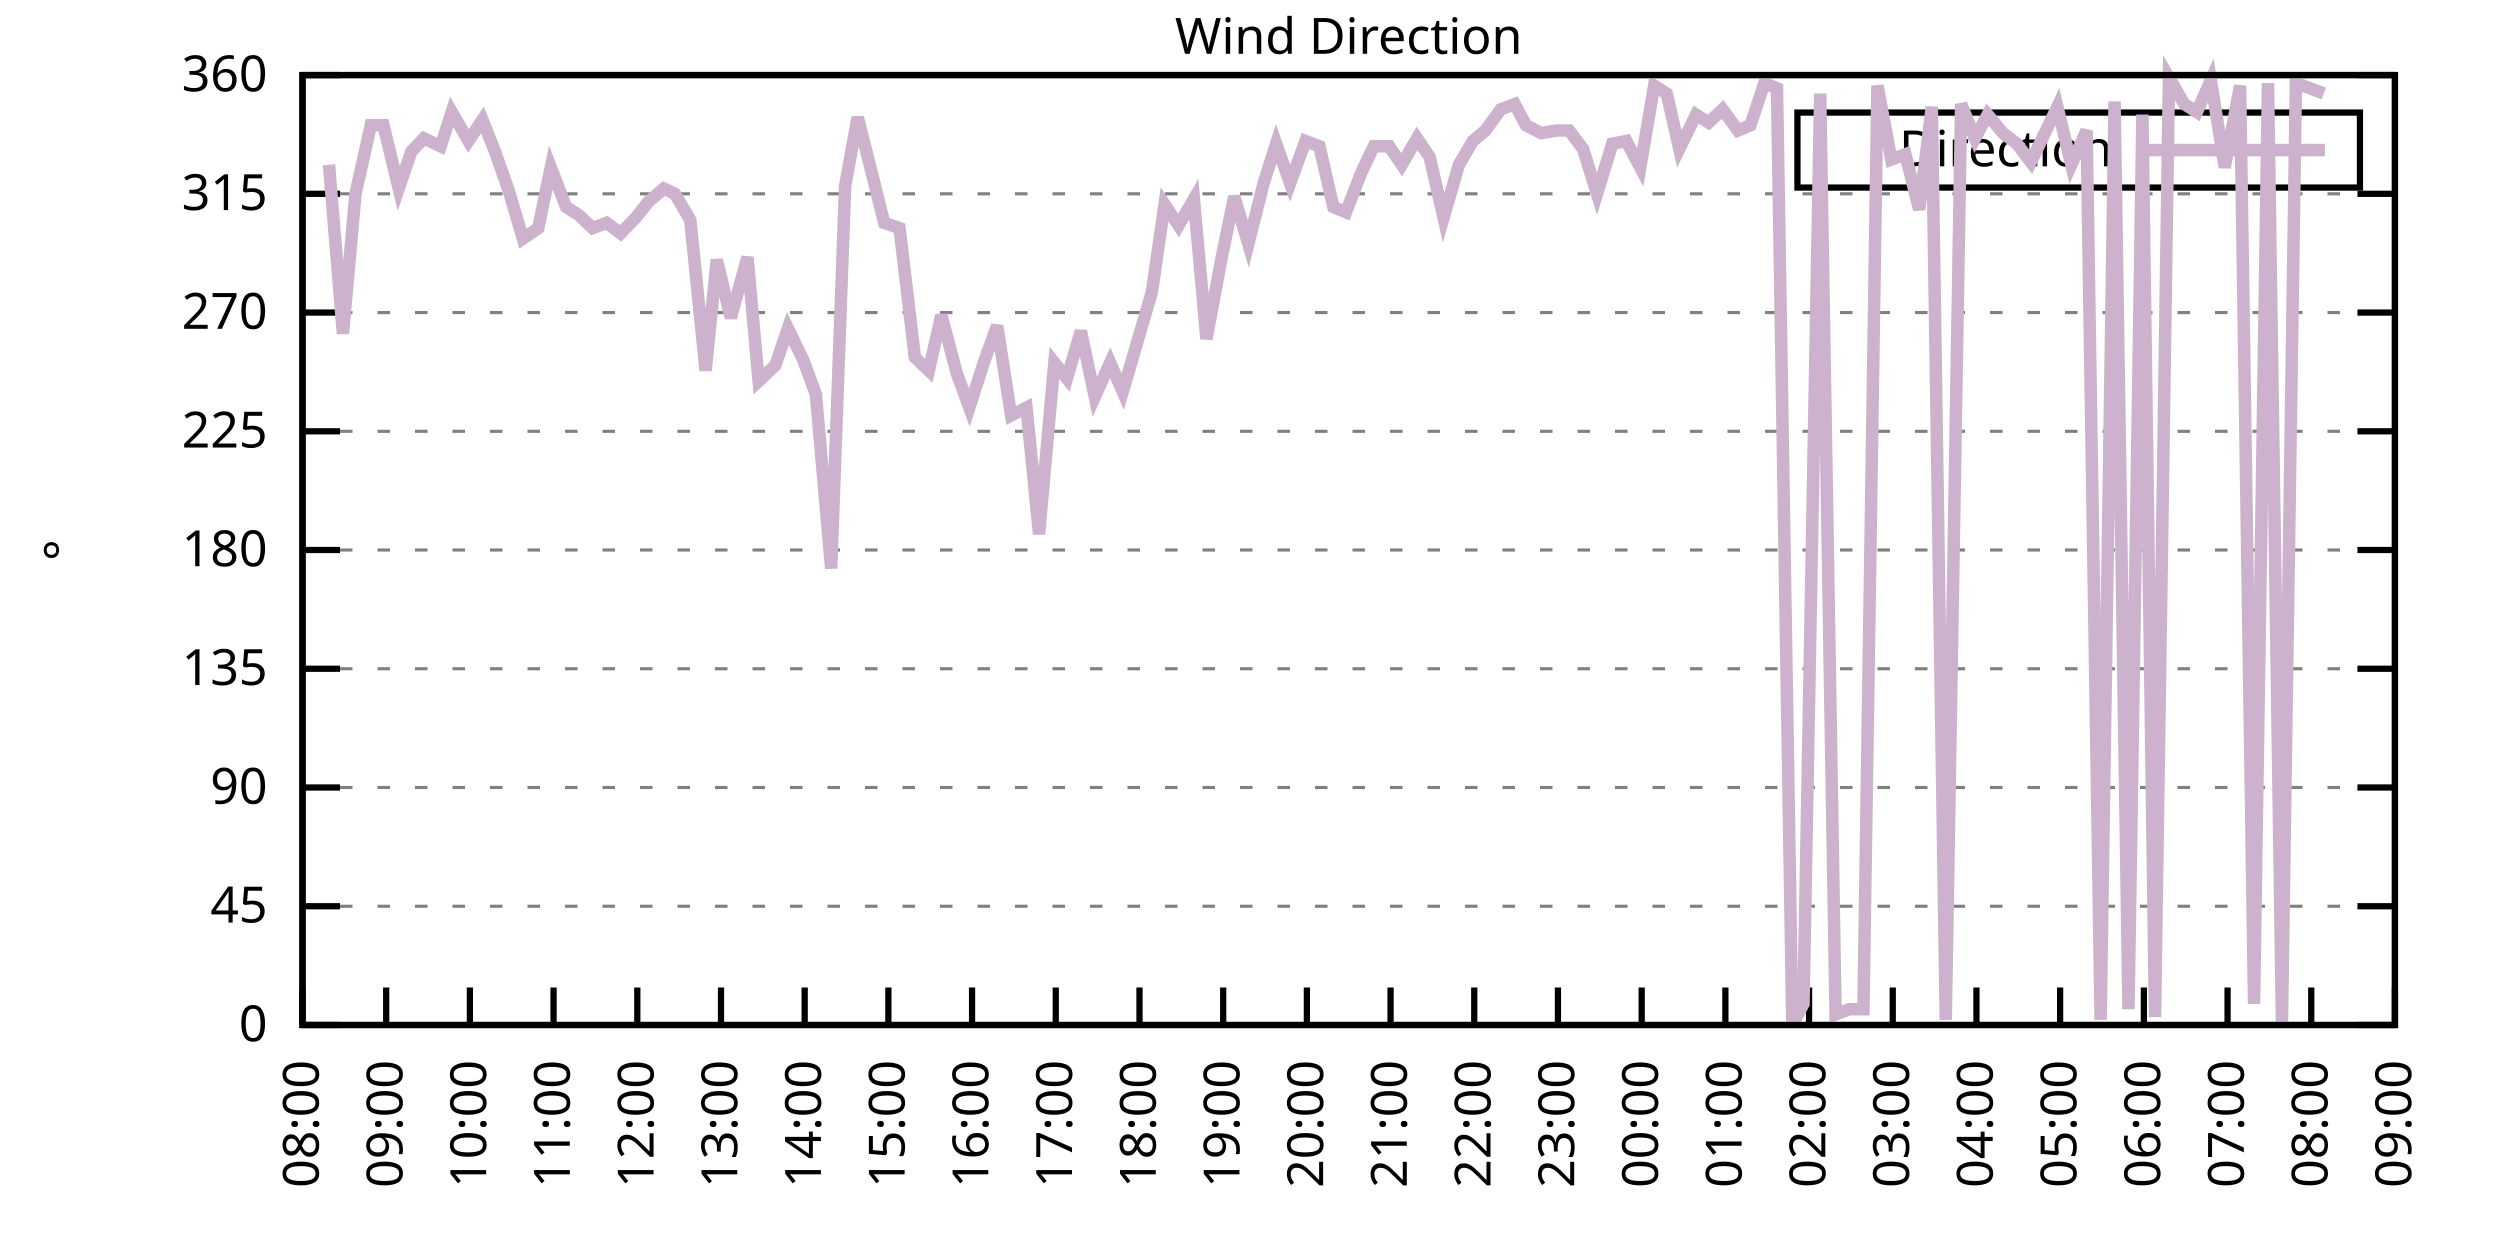
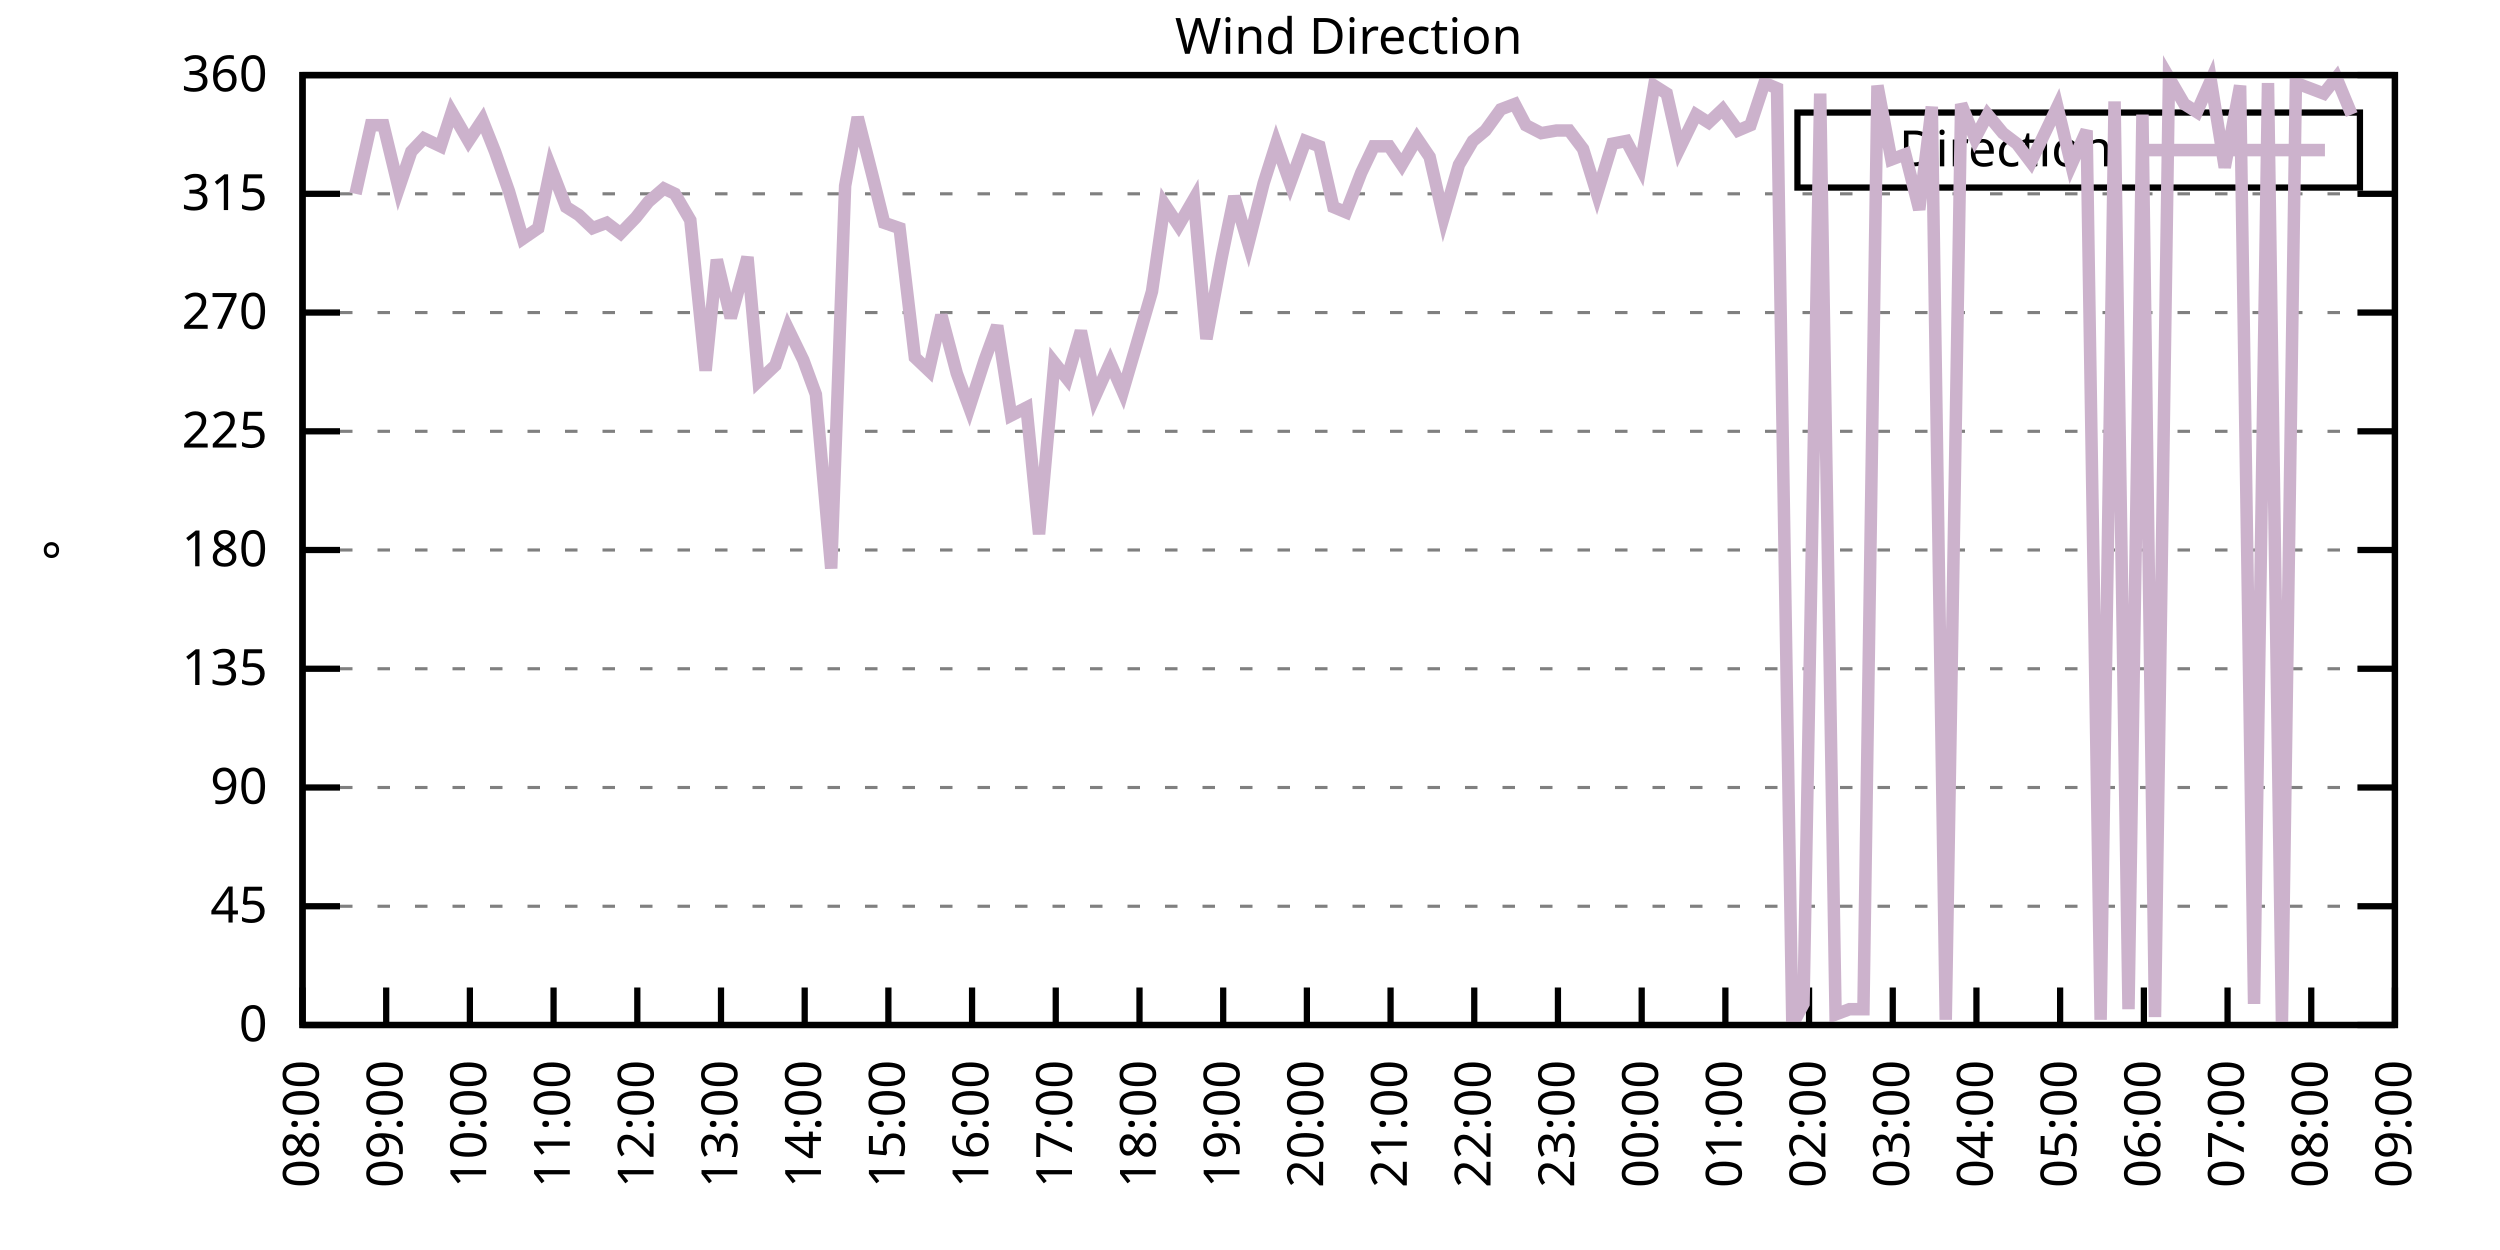
<svg xmlns="http://www.w3.org/2000/svg" xmlns:xlink="http://www.w3.org/1999/xlink" width="400" height="200" viewBox="0 0 400 200">
  <g id="gnuplot_canvas">
    <rect x="0" y="0" width="400" height="200" fill="none" />
    <defs>
      <circle id="gpDot" r="0.5" stroke-width="0.5" stroke="currentColor" />
      <path id="gpPt0" stroke-width="0.333" stroke="currentColor" d="M-1,0 h2 M0,-1 v2" />
      <path id="gpPt1" stroke-width="0.333" stroke="currentColor" d="M-1,-1 L1,1 M1,-1 L-1,1" />
      <path id="gpPt2" stroke-width="0.333" stroke="currentColor" d="M-1,0 L1,0 M0,-1 L0,1 M-1,-1 L1,1 M-1,1 L1,-1" />
      <rect id="gpPt3" stroke-width="0.333" stroke="currentColor" x="-1" y="-1" width="2" height="2" />
      <rect id="gpPt4" stroke-width="0.333" stroke="currentColor" fill="currentColor" x="-1" y="-1" width="2" height="2" />
      <circle id="gpPt5" stroke-width="0.333" stroke="currentColor" cx="0" cy="0" r="1" />
      <use xlink:href="#gpPt5" id="gpPt6" fill="currentColor" stroke="none" />
      <path id="gpPt7" stroke-width="0.333" stroke="currentColor" d="M0,-1.33 L-1.33,0.67 L1.33,0.67 z" />
      <use xlink:href="#gpPt7" id="gpPt8" fill="currentColor" stroke="none" />
      <use xlink:href="#gpPt7" id="gpPt9" stroke="currentColor" transform="rotate(180)" />
      <use xlink:href="#gpPt9" id="gpPt10" fill="currentColor" stroke="none" />
      <use xlink:href="#gpPt3" id="gpPt11" stroke="currentColor" transform="rotate(45)" />
      <use xlink:href="#gpPt11" id="gpPt12" fill="currentColor" stroke="none" />
      <path id="gpPt13" stroke-width="0.333" stroke="currentColor" d="M0,1.330 L1.265,0.411 L0.782,-1.067 L-0.782,-1.076 L-1.265,0.411 z" />
      <use xlink:href="#gpPt13" id="gpPt14" fill="currentColor" stroke="none" />
      <filter id="textbox" filterUnits="objectBoundingBox" x="0" y="0" height="1" width="1">
        <feFlood flood-color="white" flood-opacity="1" result="bgnd" />
        <feComposite in="SourceGraphic" in2="bgnd" operator="atop" />
      </filter>
      <filter id="greybox" filterUnits="objectBoundingBox" x="0" y="0" height="1" width="1">
        <feFlood flood-color="lightgrey" flood-opacity="1" result="grey" />
        <feComposite in="SourceGraphic" in2="grey" operator="atop" />
      </filter>
    </defs>
    <g fill="none" color="white" stroke="currentColor" stroke-width="1.00" stroke-linecap="butt" stroke-linejoin="miter">
</g>
    <g fill="none" color="black" stroke="currentColor" stroke-width="1.00" stroke-linecap="butt" stroke-linejoin="miter">
      <g stroke="none" shape-rendering="crispEdges">
        <polygon fill="rgb(255, 255, 255)" points="48.40,164.00 383.18,164.00 383.18,12.02 48.40,12.02 " />
      </g>
    </g>
    <g fill="none" color="black" stroke="currentColor" stroke-width="1.00" stroke-linecap="butt" stroke-linejoin="miter">
</g>
    <g fill="none" color="black" stroke="black" stroke-width="0.50" stroke-linecap="butt" stroke-linejoin="miter">
</g>
    <g fill="none" color="gray" stroke="currentColor" stroke-width="0.50" stroke-linecap="butt" stroke-linejoin="miter">
      <path stroke="gray" stroke-dasharray="2,4" class="gridline" d="M48.40,164.00 L383.19,164.00  " />
    </g>
    <g fill="none" color="gray" stroke="gray" stroke-width="1.00" stroke-linecap="butt" stroke-linejoin="miter">
</g>
    <g fill="none" color="black" stroke="currentColor" stroke-width="1.00" stroke-linecap="butt" stroke-linejoin="miter">
      <path stroke="black" d="M48.40,164.00 L54.40,164.00 M383.19,164.00 L377.19,164.00  " />
      <g transform="translate(42.80,166.60)" stroke="none" fill="black" font-family="Sans" font-size="8.00" text-anchor="end">
        <text>
          <tspan font-family="Sans"> 0</tspan>
        </text>
      </g>
    </g>
    <g fill="none" color="black" stroke="currentColor" stroke-width="1.00" stroke-linecap="butt" stroke-linejoin="miter">
</g>
    <g fill="none" color="black" stroke="black" stroke-width="0.50" stroke-linecap="butt" stroke-linejoin="miter">
</g>
    <g fill="none" color="gray" stroke="currentColor" stroke-width="0.50" stroke-linecap="butt" stroke-linejoin="miter">
      <path stroke="gray" stroke-dasharray="2,4" class="gridline" d="M48.40,145.00 L383.19,145.00  " />
    </g>
    <g fill="none" color="gray" stroke="gray" stroke-width="1.00" stroke-linecap="butt" stroke-linejoin="miter">
</g>
    <g fill="none" color="black" stroke="currentColor" stroke-width="1.00" stroke-linecap="butt" stroke-linejoin="miter">
      <path stroke="black" d="M48.40,145.00 L54.40,145.00 M383.19,145.00 L377.19,145.00  " />
      <g transform="translate(42.80,147.60)" stroke="none" fill="black" font-family="Sans" font-size="8.00" text-anchor="end">
        <text>
          <tspan font-family="Sans"> 45</tspan>
        </text>
      </g>
    </g>
    <g fill="none" color="black" stroke="currentColor" stroke-width="1.00" stroke-linecap="butt" stroke-linejoin="miter">
</g>
    <g fill="none" color="black" stroke="black" stroke-width="0.50" stroke-linecap="butt" stroke-linejoin="miter">
</g>
    <g fill="none" color="gray" stroke="currentColor" stroke-width="0.50" stroke-linecap="butt" stroke-linejoin="miter">
      <path stroke="gray" stroke-dasharray="2,4" class="gridline" d="M48.40,126.00 L383.19,126.00  " />
    </g>
    <g fill="none" color="gray" stroke="gray" stroke-width="1.00" stroke-linecap="butt" stroke-linejoin="miter">
</g>
    <g fill="none" color="black" stroke="currentColor" stroke-width="1.00" stroke-linecap="butt" stroke-linejoin="miter">
      <path stroke="black" d="M48.40,126.00 L54.40,126.00 M383.19,126.00 L377.19,126.00  " />
      <g transform="translate(42.80,128.60)" stroke="none" fill="black" font-family="Sans" font-size="8.00" text-anchor="end">
        <text>
          <tspan font-family="Sans"> 90</tspan>
        </text>
      </g>
    </g>
    <g fill="none" color="black" stroke="currentColor" stroke-width="1.00" stroke-linecap="butt" stroke-linejoin="miter">
</g>
    <g fill="none" color="black" stroke="black" stroke-width="0.50" stroke-linecap="butt" stroke-linejoin="miter">
</g>
    <g fill="none" color="gray" stroke="currentColor" stroke-width="0.50" stroke-linecap="butt" stroke-linejoin="miter">
      <path stroke="gray" stroke-dasharray="2,4" class="gridline" d="M48.40,107.00 L383.19,107.00  " />
    </g>
    <g fill="none" color="gray" stroke="gray" stroke-width="1.00" stroke-linecap="butt" stroke-linejoin="miter">
</g>
    <g fill="none" color="black" stroke="currentColor" stroke-width="1.00" stroke-linecap="butt" stroke-linejoin="miter">
      <path stroke="black" d="M48.40,107.00 L54.40,107.00 M383.19,107.00 L377.19,107.00  " />
      <g transform="translate(42.80,109.60)" stroke="none" fill="black" font-family="Sans" font-size="8.00" text-anchor="end">
        <text>
          <tspan font-family="Sans"> 135</tspan>
        </text>
      </g>
    </g>
    <g fill="none" color="black" stroke="currentColor" stroke-width="1.00" stroke-linecap="butt" stroke-linejoin="miter">
</g>
    <g fill="none" color="black" stroke="black" stroke-width="0.50" stroke-linecap="butt" stroke-linejoin="miter">
</g>
    <g fill="none" color="gray" stroke="currentColor" stroke-width="0.50" stroke-linecap="butt" stroke-linejoin="miter">
      <path stroke="gray" stroke-dasharray="2,4" class="gridline" d="M48.40,88.00 L383.19,88.00  " />
    </g>
    <g fill="none" color="gray" stroke="gray" stroke-width="1.00" stroke-linecap="butt" stroke-linejoin="miter">
</g>
    <g fill="none" color="black" stroke="currentColor" stroke-width="1.00" stroke-linecap="butt" stroke-linejoin="miter">
      <path stroke="black" d="M48.40,88.00 L54.40,88.00 M383.19,88.00 L377.19,88.00  " />
      <g transform="translate(42.80,90.60)" stroke="none" fill="black" font-family="Sans" font-size="8.00" text-anchor="end">
        <text>
          <tspan font-family="Sans"> 180</tspan>
        </text>
      </g>
    </g>
    <g fill="none" color="black" stroke="currentColor" stroke-width="1.00" stroke-linecap="butt" stroke-linejoin="miter">
</g>
    <g fill="none" color="black" stroke="black" stroke-width="0.50" stroke-linecap="butt" stroke-linejoin="miter">
</g>
    <g fill="none" color="gray" stroke="currentColor" stroke-width="0.50" stroke-linecap="butt" stroke-linejoin="miter">
      <path stroke="gray" stroke-dasharray="2,4" class="gridline" d="M48.40,69.01 L383.19,69.01  " />
    </g>
    <g fill="none" color="gray" stroke="gray" stroke-width="1.00" stroke-linecap="butt" stroke-linejoin="miter">
</g>
    <g fill="none" color="black" stroke="currentColor" stroke-width="1.00" stroke-linecap="butt" stroke-linejoin="miter">
      <path stroke="black" d="M48.40,69.01 L54.40,69.01 M383.19,69.01 L377.19,69.01  " />
      <g transform="translate(42.80,71.61)" stroke="none" fill="black" font-family="Sans" font-size="8.00" text-anchor="end">
        <text>
          <tspan font-family="Sans"> 225</tspan>
        </text>
      </g>
    </g>
    <g fill="none" color="black" stroke="currentColor" stroke-width="1.00" stroke-linecap="butt" stroke-linejoin="miter">
</g>
    <g fill="none" color="black" stroke="black" stroke-width="0.50" stroke-linecap="butt" stroke-linejoin="miter">
</g>
    <g fill="none" color="gray" stroke="currentColor" stroke-width="0.50" stroke-linecap="butt" stroke-linejoin="miter">
      <path stroke="gray" stroke-dasharray="2,4" class="gridline" d="M48.40,50.01 L383.19,50.01  " />
    </g>
    <g fill="none" color="gray" stroke="gray" stroke-width="1.00" stroke-linecap="butt" stroke-linejoin="miter">
</g>
    <g fill="none" color="black" stroke="currentColor" stroke-width="1.00" stroke-linecap="butt" stroke-linejoin="miter">
      <path stroke="black" d="M48.40,50.01 L54.40,50.01 M383.19,50.01 L377.19,50.01  " />
      <g transform="translate(42.80,52.61)" stroke="none" fill="black" font-family="Sans" font-size="8.00" text-anchor="end">
        <text>
          <tspan font-family="Sans"> 270</tspan>
        </text>
      </g>
    </g>
    <g fill="none" color="black" stroke="currentColor" stroke-width="1.00" stroke-linecap="butt" stroke-linejoin="miter">
</g>
    <g fill="none" color="black" stroke="black" stroke-width="0.50" stroke-linecap="butt" stroke-linejoin="miter">
</g>
    <g fill="none" color="gray" stroke="currentColor" stroke-width="0.50" stroke-linecap="butt" stroke-linejoin="miter">
      <path stroke="gray" stroke-dasharray="2,4" class="gridline" d="M48.40,31.01 L383.19,31.01  " />
    </g>
    <g fill="none" color="gray" stroke="gray" stroke-width="1.00" stroke-linecap="butt" stroke-linejoin="miter">
</g>
    <g fill="none" color="black" stroke="currentColor" stroke-width="1.00" stroke-linecap="butt" stroke-linejoin="miter">
      <path stroke="black" d="M48.40,31.01 L54.40,31.01 M383.19,31.01 L377.19,31.01  " />
      <g transform="translate(42.80,33.61)" stroke="none" fill="black" font-family="Sans" font-size="8.00" text-anchor="end">
        <text>
          <tspan font-family="Sans"> 315</tspan>
        </text>
      </g>
    </g>
    <g fill="none" color="black" stroke="currentColor" stroke-width="1.00" stroke-linecap="butt" stroke-linejoin="miter">
</g>
    <g fill="none" color="black" stroke="black" stroke-width="0.50" stroke-linecap="butt" stroke-linejoin="miter">
</g>
    <g fill="none" color="gray" stroke="currentColor" stroke-width="0.50" stroke-linecap="butt" stroke-linejoin="miter">
      <path stroke="gray" stroke-dasharray="2,4" class="gridline" d="M48.40,12.01 L383.19,12.01  " />
    </g>
    <g fill="none" color="gray" stroke="gray" stroke-width="1.00" stroke-linecap="butt" stroke-linejoin="miter">
</g>
    <g fill="none" color="black" stroke="currentColor" stroke-width="1.00" stroke-linecap="butt" stroke-linejoin="miter">
      <path stroke="black" d="M48.40,12.01 L54.40,12.01 M383.19,12.01 L377.19,12.01  " />
      <g transform="translate(42.80,14.61)" stroke="none" fill="black" font-family="Sans" font-size="8.00" text-anchor="end">
        <text>
          <tspan font-family="Sans"> 360</tspan>
        </text>
      </g>
    </g>
    <g fill="none" color="black" stroke="currentColor" stroke-width="1.00" stroke-linecap="butt" stroke-linejoin="miter">
      <path stroke="black" d="M48.40,164.00 L48.40,158.00  " />
      <g transform="translate(51.00,169.60) rotate(270.00)" stroke="none" fill="black" font-family="Sans" font-size="8.00" text-anchor="end">
        <text>
          <tspan font-family="Sans">08:00</tspan>
        </text>
      </g>
    </g>
    <g fill="none" color="black" stroke="currentColor" stroke-width="1.00" stroke-linecap="butt" stroke-linejoin="miter">
      <path stroke="black" d="M61.79,164.00 L61.79,158.00  " />
      <g transform="translate(64.39,169.60) rotate(270.00)" stroke="none" fill="black" font-family="Sans" font-size="8.00" text-anchor="end">
        <text>
          <tspan font-family="Sans">09:00</tspan>
        </text>
      </g>
    </g>
    <g fill="none" color="black" stroke="currentColor" stroke-width="1.00" stroke-linecap="butt" stroke-linejoin="miter">
      <path stroke="black" d="M75.18,164.00 L75.18,158.00  " />
      <g transform="translate(77.78,169.60) rotate(270.00)" stroke="none" fill="black" font-family="Sans" font-size="8.00" text-anchor="end">
        <text>
          <tspan font-family="Sans">10:00</tspan>
        </text>
      </g>
    </g>
    <g fill="none" color="black" stroke="currentColor" stroke-width="1.00" stroke-linecap="butt" stroke-linejoin="miter">
      <path stroke="black" d="M88.57,164.00 L88.57,158.00  " />
      <g transform="translate(91.17,169.60) rotate(270.00)" stroke="none" fill="black" font-family="Sans" font-size="8.00" text-anchor="end">
        <text>
          <tspan font-family="Sans">11:00</tspan>
        </text>
      </g>
    </g>
    <g fill="none" color="black" stroke="currentColor" stroke-width="1.00" stroke-linecap="butt" stroke-linejoin="miter">
      <path stroke="black" d="M101.97,164.00 L101.97,158.00  " />
      <g transform="translate(104.57,169.60) rotate(270.00)" stroke="none" fill="black" font-family="Sans" font-size="8.00" text-anchor="end">
        <text>
          <tspan font-family="Sans">12:00</tspan>
        </text>
      </g>
    </g>
    <g fill="none" color="black" stroke="currentColor" stroke-width="1.00" stroke-linecap="butt" stroke-linejoin="miter">
      <path stroke="black" d="M115.36,164.00 L115.36,158.00  " />
      <g transform="translate(117.96,169.60) rotate(270.00)" stroke="none" fill="black" font-family="Sans" font-size="8.00" text-anchor="end">
        <text>
          <tspan font-family="Sans">13:00</tspan>
        </text>
      </g>
    </g>
    <g fill="none" color="black" stroke="currentColor" stroke-width="1.00" stroke-linecap="butt" stroke-linejoin="miter">
      <path stroke="black" d="M128.75,164.00 L128.75,158.00  " />
      <g transform="translate(131.35,169.60) rotate(270.00)" stroke="none" fill="black" font-family="Sans" font-size="8.00" text-anchor="end">
        <text>
          <tspan font-family="Sans">14:00</tspan>
        </text>
      </g>
    </g>
    <g fill="none" color="black" stroke="currentColor" stroke-width="1.00" stroke-linecap="butt" stroke-linejoin="miter">
      <path stroke="black" d="M142.14,164.00 L142.14,158.00  " />
      <g transform="translate(144.74,169.60) rotate(270.00)" stroke="none" fill="black" font-family="Sans" font-size="8.00" text-anchor="end">
        <text>
          <tspan font-family="Sans">15:00</tspan>
        </text>
      </g>
    </g>
    <g fill="none" color="black" stroke="currentColor" stroke-width="1.00" stroke-linecap="butt" stroke-linejoin="miter">
      <path stroke="black" d="M155.53,164.00 L155.53,158.00  " />
      <g transform="translate(158.13,169.60) rotate(270.00)" stroke="none" fill="black" font-family="Sans" font-size="8.00" text-anchor="end">
        <text>
          <tspan font-family="Sans">16:00</tspan>
        </text>
      </g>
    </g>
    <g fill="none" color="black" stroke="currentColor" stroke-width="1.00" stroke-linecap="butt" stroke-linejoin="miter">
      <path stroke="black" d="M168.92,164.00 L168.92,158.00  " />
      <g transform="translate(171.52,169.60) rotate(270.00)" stroke="none" fill="black" font-family="Sans" font-size="8.00" text-anchor="end">
        <text>
          <tspan font-family="Sans">17:00</tspan>
        </text>
      </g>
    </g>
    <g fill="none" color="black" stroke="currentColor" stroke-width="1.00" stroke-linecap="butt" stroke-linejoin="miter">
      <path stroke="black" d="M182.32,164.00 L182.32,158.00  " />
      <g transform="translate(184.92,169.60) rotate(270.00)" stroke="none" fill="black" font-family="Sans" font-size="8.00" text-anchor="end">
        <text>
          <tspan font-family="Sans">18:00</tspan>
        </text>
      </g>
    </g>
    <g fill="none" color="black" stroke="currentColor" stroke-width="1.00" stroke-linecap="butt" stroke-linejoin="miter">
      <path stroke="black" d="M195.71,164.00 L195.71,158.00  " />
      <g transform="translate(198.31,169.60) rotate(270.00)" stroke="none" fill="black" font-family="Sans" font-size="8.00" text-anchor="end">
        <text>
          <tspan font-family="Sans">19:00</tspan>
        </text>
      </g>
    </g>
    <g fill="none" color="black" stroke="currentColor" stroke-width="1.00" stroke-linecap="butt" stroke-linejoin="miter">
      <path stroke="black" d="M209.10,164.00 L209.10,158.00  " />
      <g transform="translate(211.70,169.60) rotate(270.00)" stroke="none" fill="black" font-family="Sans" font-size="8.00" text-anchor="end">
        <text>
          <tspan font-family="Sans">20:00</tspan>
        </text>
      </g>
    </g>
    <g fill="none" color="black" stroke="currentColor" stroke-width="1.00" stroke-linecap="butt" stroke-linejoin="miter">
      <path stroke="black" d="M222.49,164.00 L222.49,158.00  " />
      <g transform="translate(225.09,169.60) rotate(270.00)" stroke="none" fill="black" font-family="Sans" font-size="8.00" text-anchor="end">
        <text>
          <tspan font-family="Sans">21:00</tspan>
        </text>
      </g>
    </g>
    <g fill="none" color="black" stroke="currentColor" stroke-width="1.00" stroke-linecap="butt" stroke-linejoin="miter">
      <path stroke="black" d="M235.88,164.00 L235.88,158.00  " />
      <g transform="translate(238.48,169.60) rotate(270.00)" stroke="none" fill="black" font-family="Sans" font-size="8.00" text-anchor="end">
        <text>
          <tspan font-family="Sans">22:00</tspan>
        </text>
      </g>
    </g>
    <g fill="none" color="black" stroke="currentColor" stroke-width="1.00" stroke-linecap="butt" stroke-linejoin="miter">
      <path stroke="black" d="M249.27,164.00 L249.27,158.00  " />
      <g transform="translate(251.87,169.60) rotate(270.00)" stroke="none" fill="black" font-family="Sans" font-size="8.00" text-anchor="end">
        <text>
          <tspan font-family="Sans">23:00</tspan>
        </text>
      </g>
    </g>
    <g fill="none" color="black" stroke="currentColor" stroke-width="1.00" stroke-linecap="butt" stroke-linejoin="miter">
      <path stroke="black" d="M262.67,164.00 L262.67,158.00  " />
      <g transform="translate(265.27,169.60) rotate(270.00)" stroke="none" fill="black" font-family="Sans" font-size="8.00" text-anchor="end">
        <text>
          <tspan font-family="Sans">00:00</tspan>
        </text>
      </g>
    </g>
    <g fill="none" color="black" stroke="currentColor" stroke-width="1.00" stroke-linecap="butt" stroke-linejoin="miter">
      <path stroke="black" d="M276.06,164.00 L276.06,158.00  " />
      <g transform="translate(278.66,169.60) rotate(270.00)" stroke="none" fill="black" font-family="Sans" font-size="8.00" text-anchor="end">
        <text>
          <tspan font-family="Sans">01:00</tspan>
        </text>
      </g>
    </g>
    <g fill="none" color="black" stroke="currentColor" stroke-width="1.00" stroke-linecap="butt" stroke-linejoin="miter">
      <path stroke="black" d="M289.45,164.00 L289.45,158.00  " />
      <g transform="translate(292.05,169.60) rotate(270.00)" stroke="none" fill="black" font-family="Sans" font-size="8.00" text-anchor="end">
        <text>
          <tspan font-family="Sans">02:00</tspan>
        </text>
      </g>
    </g>
    <g fill="none" color="black" stroke="currentColor" stroke-width="1.00" stroke-linecap="butt" stroke-linejoin="miter">
      <path stroke="black" d="M302.84,164.00 L302.84,158.00  " />
      <g transform="translate(305.44,169.60) rotate(270.00)" stroke="none" fill="black" font-family="Sans" font-size="8.00" text-anchor="end">
        <text>
          <tspan font-family="Sans">03:00</tspan>
        </text>
      </g>
    </g>
    <g fill="none" color="black" stroke="currentColor" stroke-width="1.00" stroke-linecap="butt" stroke-linejoin="miter">
      <path stroke="black" d="M316.23,164.00 L316.23,158.00  " />
      <g transform="translate(318.83,169.60) rotate(270.00)" stroke="none" fill="black" font-family="Sans" font-size="8.00" text-anchor="end">
        <text>
          <tspan font-family="Sans">04:00</tspan>
        </text>
      </g>
    </g>
    <g fill="none" color="black" stroke="currentColor" stroke-width="1.00" stroke-linecap="butt" stroke-linejoin="miter">
      <path stroke="black" d="M329.62,164.00 L329.62,158.00  " />
      <g transform="translate(332.22,169.60) rotate(270.00)" stroke="none" fill="black" font-family="Sans" font-size="8.00" text-anchor="end">
        <text>
          <tspan font-family="Sans">05:00</tspan>
        </text>
      </g>
    </g>
    <g fill="none" color="black" stroke="currentColor" stroke-width="1.00" stroke-linecap="butt" stroke-linejoin="miter">
      <path stroke="black" d="M343.02,164.00 L343.02,158.00  " />
      <g transform="translate(345.62,169.60) rotate(270.00)" stroke="none" fill="black" font-family="Sans" font-size="8.00" text-anchor="end">
        <text>
          <tspan font-family="Sans">06:00</tspan>
        </text>
      </g>
    </g>
    <g fill="none" color="black" stroke="currentColor" stroke-width="1.00" stroke-linecap="butt" stroke-linejoin="miter">
      <path stroke="black" d="M356.41,164.00 L356.41,158.00  " />
      <g transform="translate(359.01,169.60) rotate(270.00)" stroke="none" fill="black" font-family="Sans" font-size="8.00" text-anchor="end">
        <text>
          <tspan font-family="Sans">07:00</tspan>
        </text>
      </g>
    </g>
    <g fill="none" color="black" stroke="currentColor" stroke-width="1.00" stroke-linecap="butt" stroke-linejoin="miter">
      <path stroke="black" d="M369.80,164.00 L369.80,158.00  " />
      <g transform="translate(372.40,169.60) rotate(270.00)" stroke="none" fill="black" font-family="Sans" font-size="8.00" text-anchor="end">
        <text>
          <tspan font-family="Sans">08:00</tspan>
        </text>
      </g>
    </g>
    <g fill="none" color="black" stroke="currentColor" stroke-width="1.00" stroke-linecap="butt" stroke-linejoin="miter">
      <path stroke="black" d="M383.19,164.00 L383.19,158.00  " />
      <g transform="translate(385.79,169.60) rotate(270.00)" stroke="none" fill="black" font-family="Sans" font-size="8.00" text-anchor="end">
        <text>
          <tspan font-family="Sans">09:00</tspan>
        </text>
      </g>
    </g>
    <g fill="none" color="black" stroke="currentColor" stroke-width="1.00" stroke-linecap="butt" stroke-linejoin="miter">
</g>
    <g fill="none" color="black" stroke="currentColor" stroke-width="1.00" stroke-linecap="butt" stroke-linejoin="miter">
      <path stroke="black" d="M48.40,12.01 L48.40,164.00 L383.19,164.00 L383.19,12.01 L48.40,12.01 Z  " />
    </g>
    <g fill="none" color="black" stroke="currentColor" stroke-width="1.00" stroke-linecap="butt" stroke-linejoin="miter">
</g>
    <g fill="none" color="black" stroke="currentColor" stroke-width="1.00" stroke-linecap="butt" stroke-linejoin="miter">
      <path stroke="black" d="M287.59,30.01 L287.59,18.01 L377.59,18.01 L377.59,30.01 L287.59,30.01 Z  " />
    </g>
    <g id="Wind_direction_plot_1">
      <g fill="none" color="white" stroke="black" stroke-width="2.00" stroke-linecap="butt" stroke-linejoin="miter">
</g>
      <g fill="none" color="black" stroke="currentColor" stroke-width="2.00" stroke-linecap="butt" stroke-linejoin="miter">
        <g transform="translate(337.99,26.61)" stroke="none" fill="black" font-family="Sans" font-size="8.00" text-anchor="end">
          <text>
            <tspan font-family="Sans">Direction</tspan>
          </text>
        </g>
      </g>
      <g fill="none" color="black" stroke="currentColor" stroke-width="2.00" stroke-linecap="butt" stroke-linejoin="miter">
-         <path stroke="rgb(204, 178, 204)" d="M343.59,24.01 L371.99,24.01 M52.64,26.36 L54.87,53.39 L56.88,31.01 L59.34,20.03 L61.35,20.03 L63.80,30.16   L65.81,24.25 L67.82,22.14 L70.50,23.41 L72.28,17.92 L74.96,22.56 L77.19,19.19 L79.20,24.25 L81.43,30.59   L83.66,38.19 L86.12,36.50 L88.13,26.79 L90.58,33.12 L92.59,34.39 L94.82,36.50 L97.06,35.65 L99.29,37.34   L101.74,34.81 L103.75,32.28 L106.21,30.16 L107.99,31.01 L110.45,35.23 L112.90,59.30 L114.69,41.56 L116.92,50.85   L119.60,41.14 L121.38,60.98 L124.06,58.45 L126.07,52.54 L128.53,57.61 L130.54,63.10 L132.99,90.96 L135.22,29.74   L137.23,18.77 L139.69,28.48 L141.47,35.65 L143.93,36.50 L146.38,57.18 L148.61,59.30 L150.62,50.43 L153.08,59.72   L155.09,65.21 L157.54,57.61 L159.55,52.12 L161.78,66.47 L164.24,65.21 L166.25,85.47 L168.70,58.03 L170.71,60.56   L172.94,52.96 L175.17,63.52 L177.63,58.03 L179.64,62.67 L181.87,55.07 L184.32,46.63 L186.33,32.70 L188.57,36.08   L191.02,31.85 L193.03,54.23 L195.48,41.14 L197.49,31.43 L199.73,39.03 L202.18,29.32 L204.19,22.99 L206.42,29.32   L208.88,22.56 L211.11,23.41 L213.34,33.12 L215.35,33.96 L217.80,27.63 L219.81,23.41 L222.27,23.41 L224.28,26.36   L226.73,22.14 L228.74,25.10 L230.97,34.81 L233.43,26.36 L235.66,22.56 L237.67,20.88 L240.12,17.50 L242.36,16.65   L244.14,20.03 L246.60,21.30 L249.05,20.88 L251.06,20.88 L253.29,23.83 L255.52,31.01 L257.98,22.99 L260.21,22.56   L262.44,26.79 L264.67,13.70 L266.68,14.97 L268.69,23.83 L271.37,18.34 L273.38,19.61 L275.61,17.50 L278.07,20.88   L280.07,20.03 L282.31,13.28 L284.32,14.12 L286.77,164.00 L288.56,160.62 L291.23,14.97 L293.69,162.31 L295.92,161.47   L298.15,161.47 L300.39,13.70 L302.62,25.52 L304.85,24.68 L307.08,33.54 L309.09,17.08 L311.32,163.16 L313.78,16.65   L316.01,22.14 L318.02,18.34 L320.47,21.30 L322.70,22.99 L324.94,25.94 L327.17,21.30 L329.18,17.08 L331.41,26.36   L333.86,20.88 L336.10,163.16 L338.33,16.23 L340.56,161.47 L342.79,18.34 L344.80,162.73 L347.03,12.43 L349.49,16.65   L351.50,17.92 L353.73,12.85 L355.96,26.79 L358.42,13.70 L360.65,160.62 L362.88,13.28 L365.11,163.58 L367.34,13.28   L369.58,14.12 L371.81,14.97  " />
+         <path stroke="rgb(204, 178, 204)" d="M343.59,24.01 L371.99,24.01 M56.88,31.01 L59.34,20.03 L61.35,20.03 L63.80,30.16 L65.81,24.25 L67.82,22.14   L70.50,23.41 L72.28,17.92 L74.96,22.56 L77.19,19.19 L79.20,24.25 L81.43,30.59 L83.66,38.19 L86.12,36.50   L88.13,26.79 L90.58,33.12 L92.59,34.39 L94.82,36.50 L97.06,35.65 L99.29,37.34 L101.74,34.81 L103.75,32.28   L106.21,30.16 L107.99,31.01 L110.45,35.23 L112.90,59.30 L114.69,41.56 L116.92,50.85 L119.60,41.14 L121.38,60.98   L124.06,58.45 L126.07,52.54 L128.53,57.61 L130.54,63.10 L132.99,90.96 L135.22,29.74 L137.23,18.77 L139.69,28.48   L141.47,35.65 L143.93,36.50 L146.38,57.18 L148.61,59.30 L150.62,50.43 L153.08,59.72 L155.09,65.21 L157.54,57.61   L159.55,52.12 L161.78,66.47 L164.24,65.21 L166.25,85.47 L168.70,58.03 L170.71,60.56 L172.94,52.96 L175.17,63.52   L177.63,58.03 L179.64,62.67 L181.87,55.07 L184.32,46.63 L186.33,32.70 L188.57,36.08 L191.02,31.85 L193.03,54.23   L195.48,41.14 L197.49,31.43 L199.73,39.03 L202.18,29.32 L204.19,22.99 L206.42,29.32 L208.88,22.56 L211.11,23.41   L213.34,33.12 L215.35,33.96 L217.80,27.63 L219.81,23.41 L222.27,23.41 L224.28,26.36 L226.73,22.14 L228.74,25.10   L230.97,34.81 L233.43,26.36 L235.66,22.56 L237.67,20.88 L240.12,17.50 L242.36,16.65 L244.14,20.03 L246.60,21.30   L249.05,20.88 L251.06,20.88 L253.29,23.83 L255.52,31.01 L257.98,22.99 L260.21,22.56 L262.44,26.79 L264.67,13.70   L266.68,14.97 L268.69,23.83 L271.37,18.34 L273.38,19.61 L275.61,17.50 L278.07,20.88 L280.07,20.03 L282.31,13.28   L284.32,14.12 L286.77,164.00 L288.56,160.62 L291.23,14.97 L293.69,162.31 L295.92,161.47 L298.15,161.47 L300.39,13.70   L302.62,25.52 L304.85,24.68 L307.08,33.54 L309.09,17.08 L311.32,163.16 L313.78,16.65 L316.01,22.14 L318.02,18.34   L320.47,21.30 L322.70,22.99 L324.94,25.94 L327.17,21.30 L329.18,17.08 L331.41,26.36 L333.86,20.88 L336.10,163.16   L338.33,16.23 L340.56,161.47 L342.79,18.34 L344.80,162.73 L347.03,12.43 L349.49,16.65 L351.50,17.92 L353.73,12.85   L355.96,26.79 L358.42,13.70 L360.65,160.62 L362.88,13.28 L365.11,163.58 L367.34,13.28 L369.58,14.12 L371.81,14.97   L373.82,12.43 L376.27,18.34  " />
      </g>
    </g>
    <g fill="none" color="black" stroke="currentColor" stroke-width="2.00" stroke-linecap="butt" stroke-linejoin="miter">
</g>
    <g fill="none" color="black" stroke="black" stroke-width="1.00" stroke-linecap="butt" stroke-linejoin="miter">
</g>
    <g fill="none" color="black" stroke="currentColor" stroke-width="1.00" stroke-linecap="butt" stroke-linejoin="miter">
      <path stroke="black" d="M48.40,12.01 L48.40,164.00 L383.19,164.00 L383.19,12.01 L48.40,12.01 Z  " />
      <g transform="translate(12.80,88.01) rotate(270.00)" stroke="none" fill="black" font-family="Sans" font-size="8.00" text-anchor="middle">
        <text>
          <tspan font-family="Sans">°</tspan>
        </text>
      </g>
    </g>
    <g fill="none" color="black" stroke="currentColor" stroke-width="1.00" stroke-linecap="butt" stroke-linejoin="miter">
</g>
    <g fill="none" color="black" stroke="currentColor" stroke-width="1.00" stroke-linecap="butt" stroke-linejoin="miter">
      <g transform="translate(215.79,8.61)" stroke="none" fill="black" font-family="Sans" font-size="8.00" text-anchor="middle">
        <text>
          <tspan font-family="Sans">Wind Direction</tspan>
        </text>
      </g>
    </g>
    <g fill="none" color="black" stroke="currentColor" stroke-width="1.00" stroke-linecap="butt" stroke-linejoin="miter">
</g>
  </g>
</svg>
